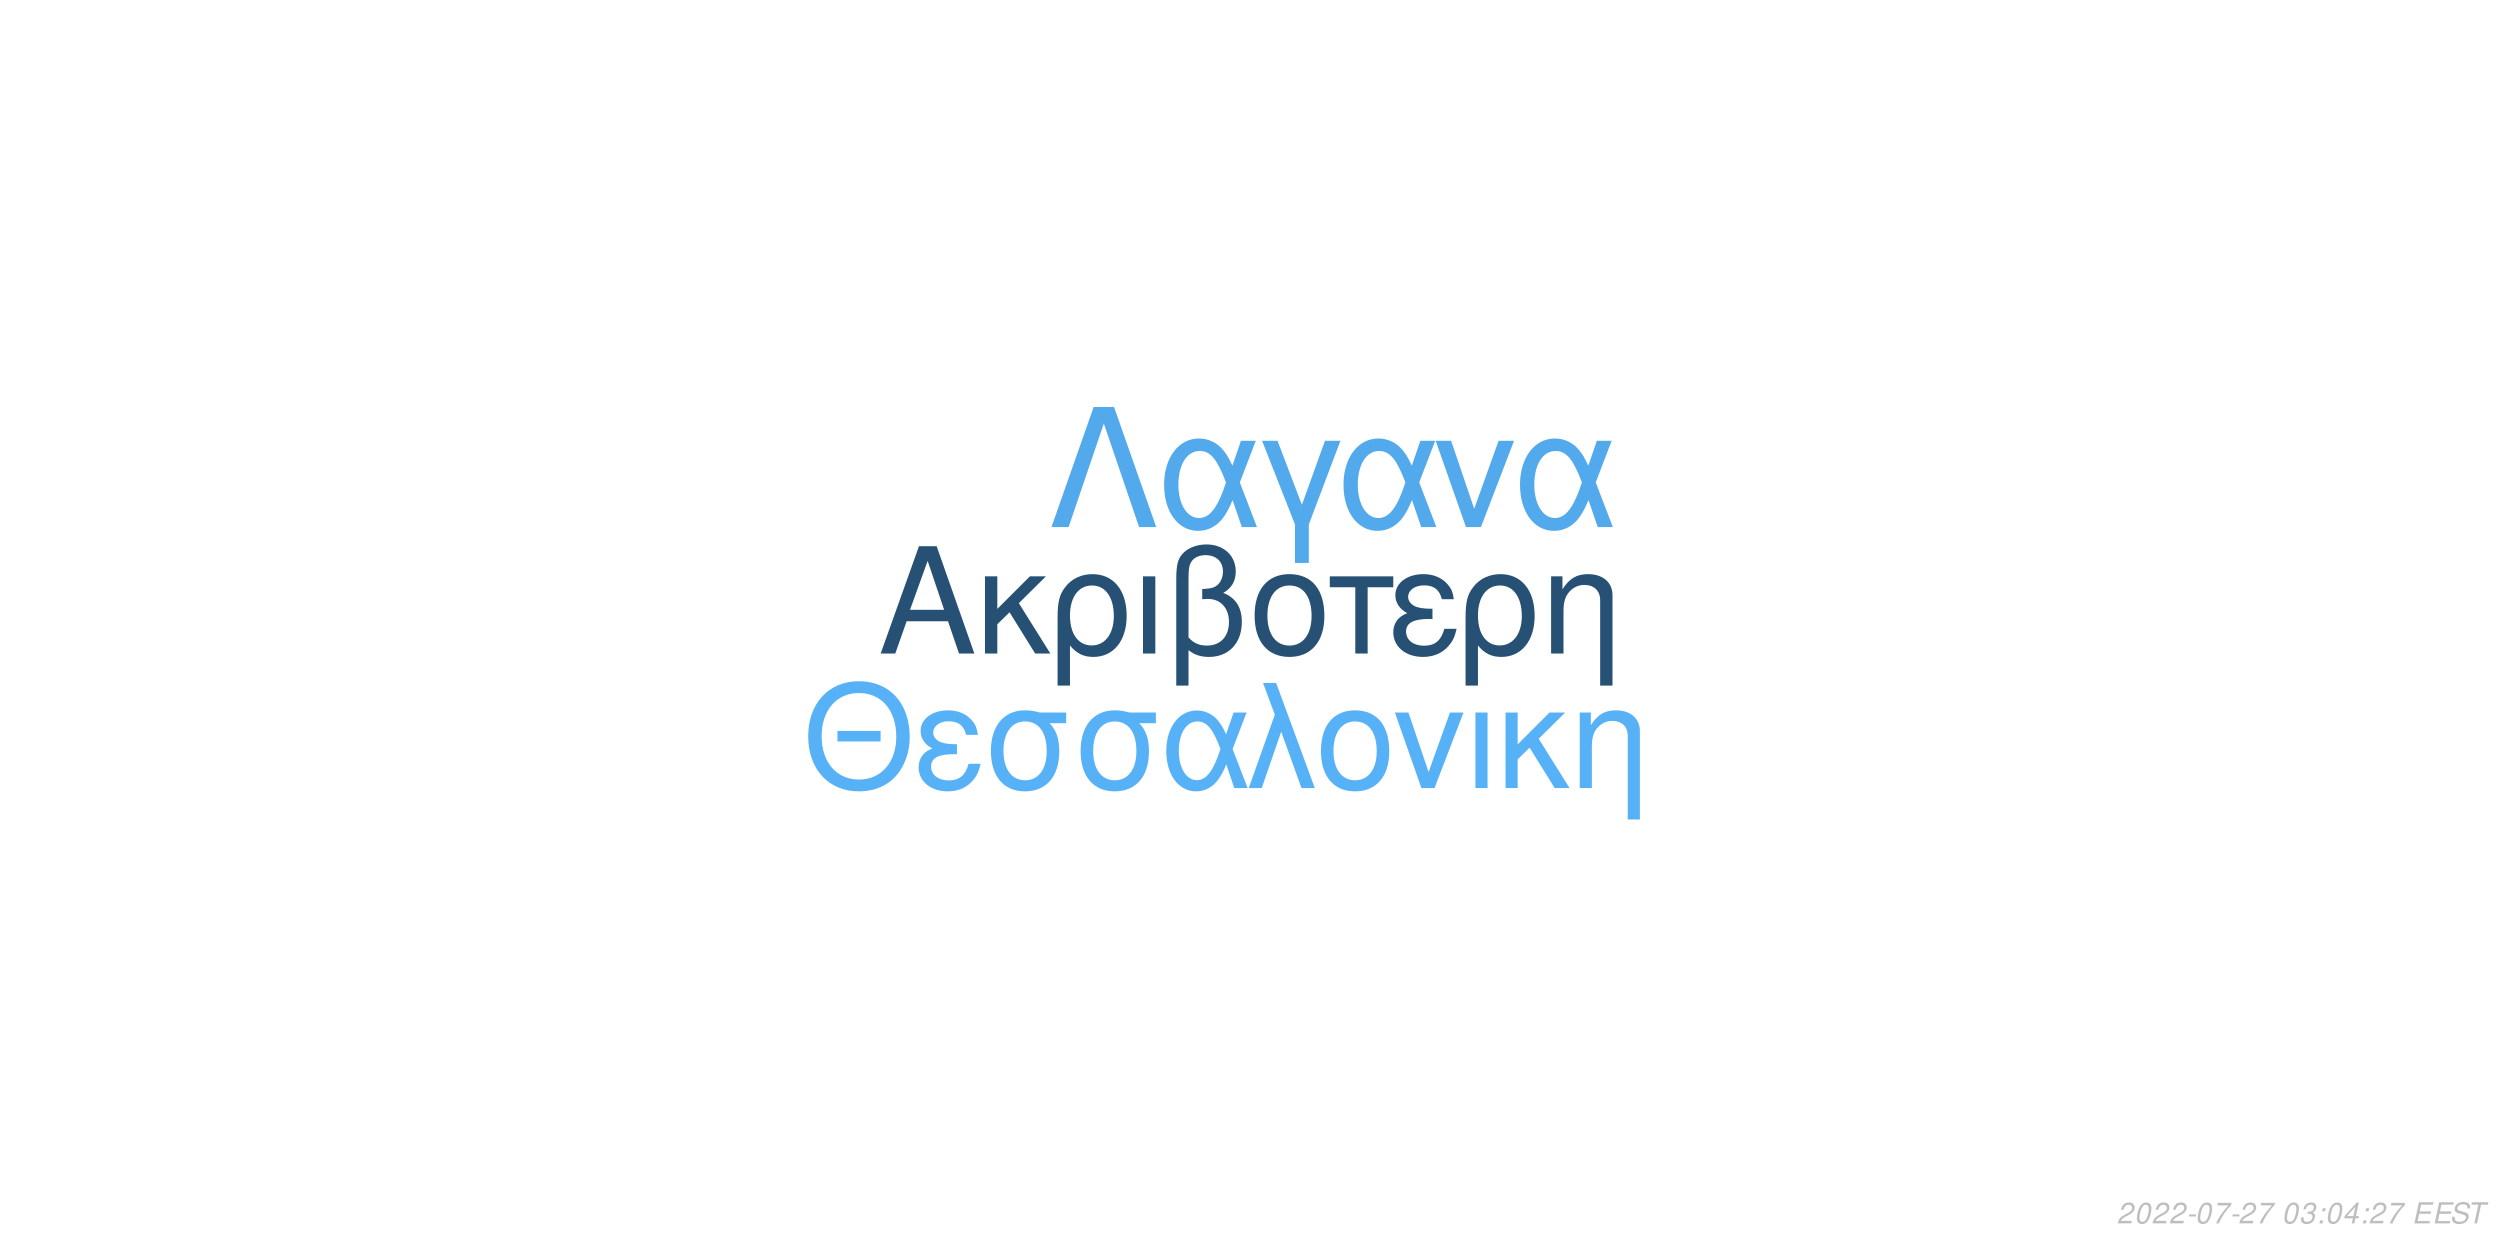
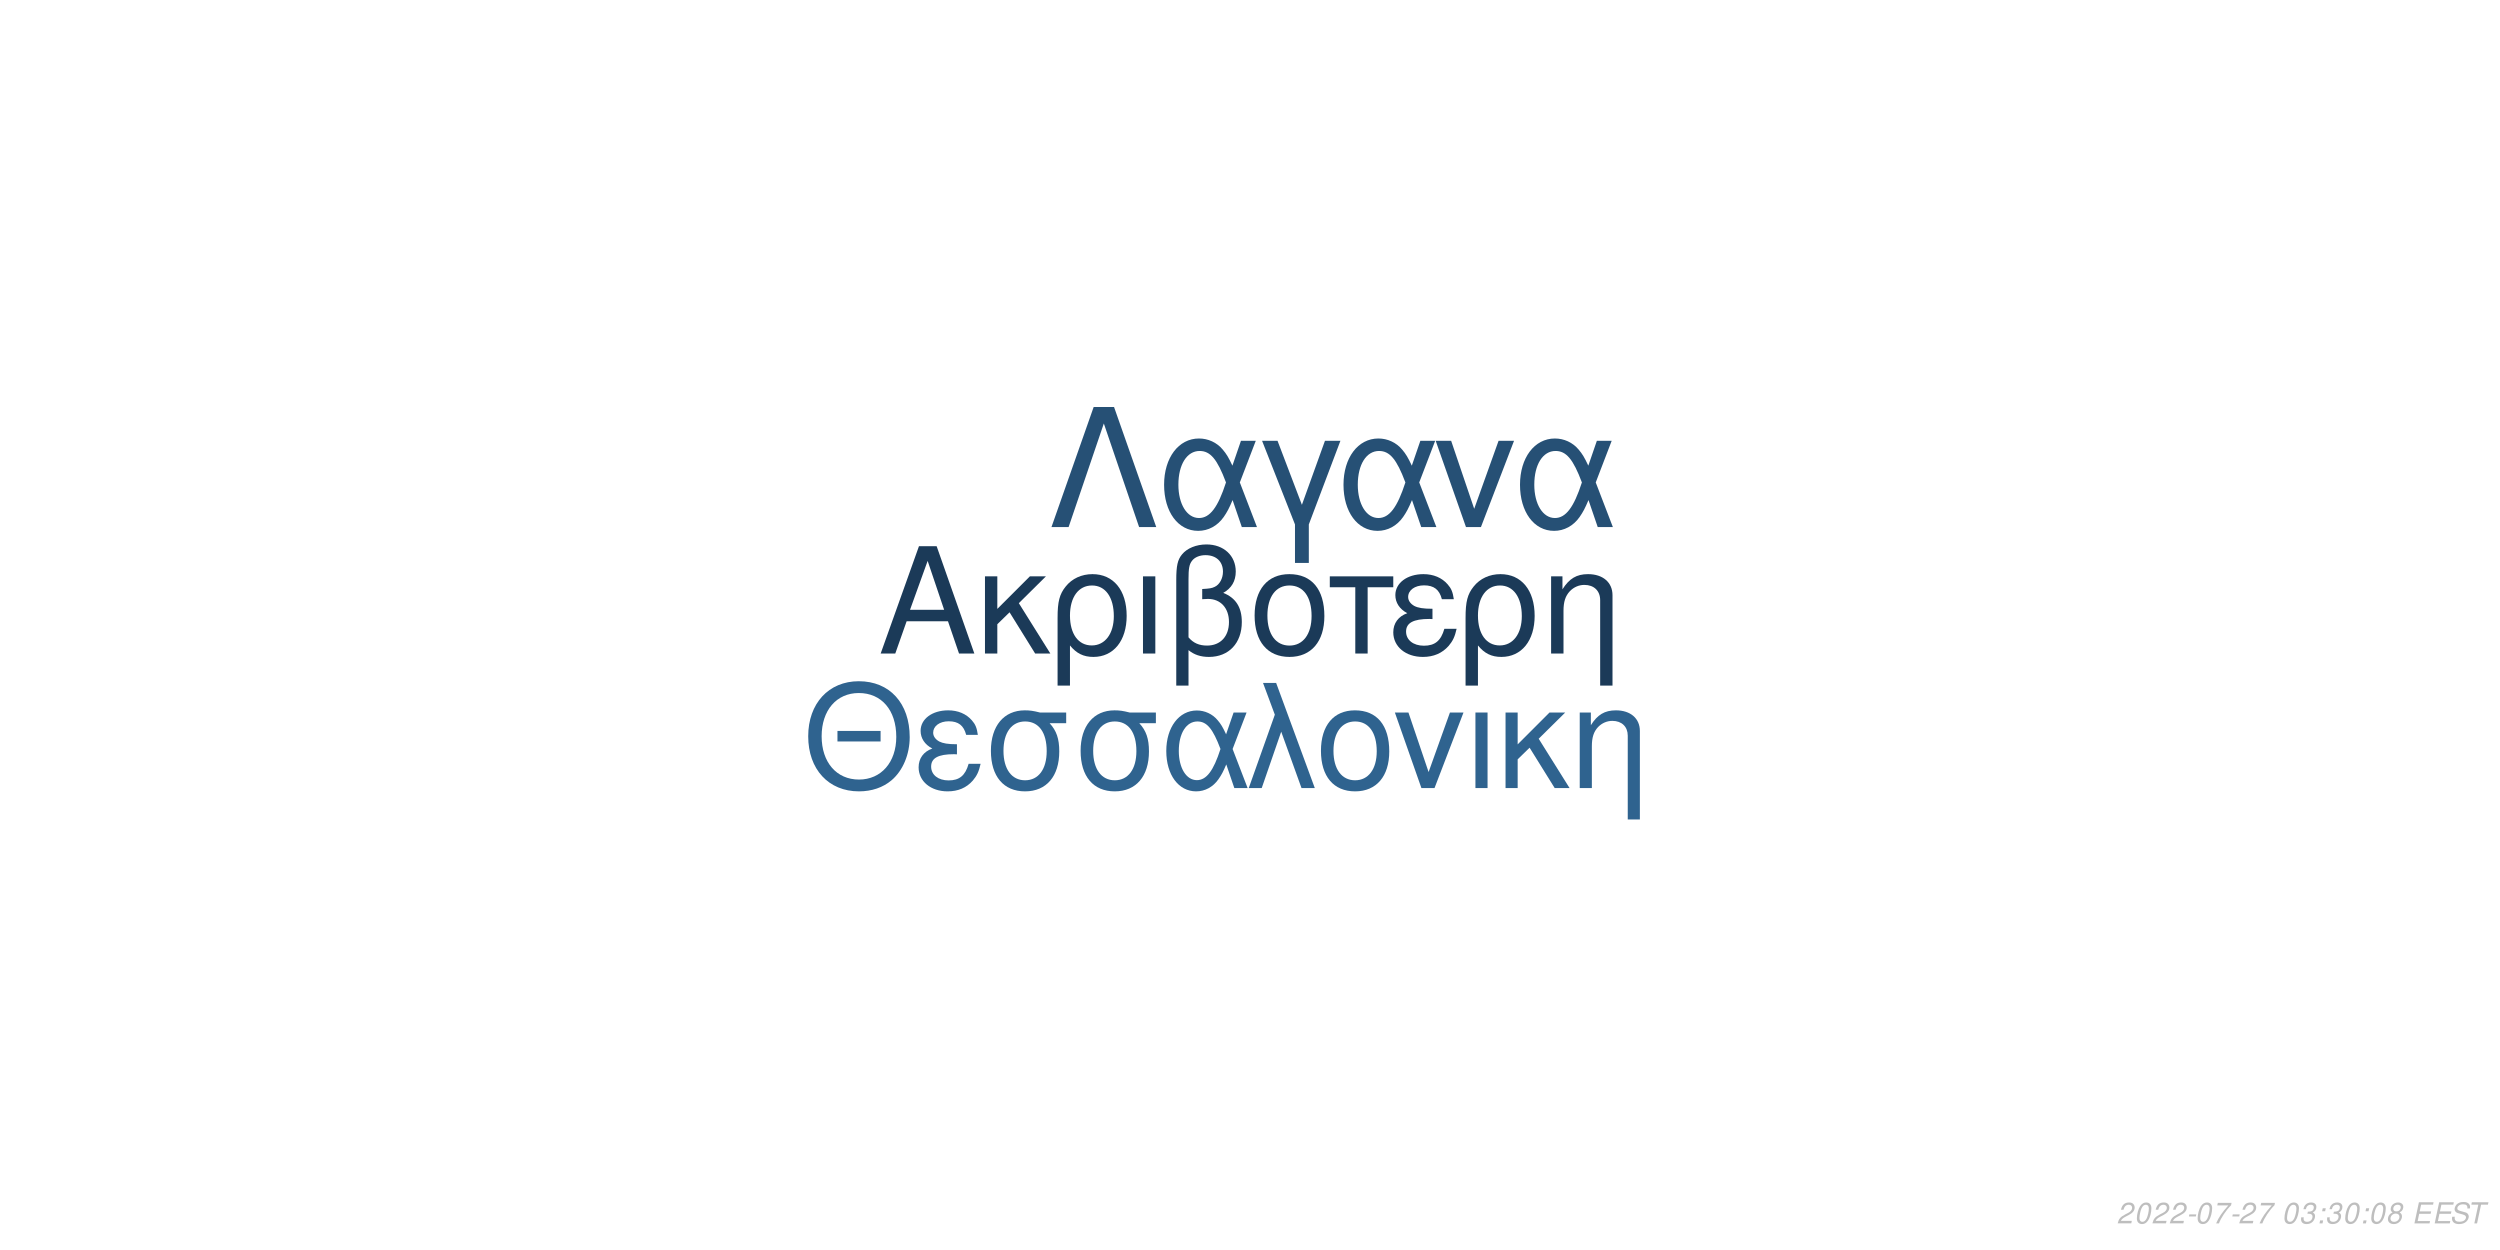
<svg xmlns="http://www.w3.org/2000/svg" xmlns:xlink="http://www.w3.org/1999/xlink" width="864pt" height="432pt" viewBox="0 0 864 432" version="1.1">
  <defs>
    <g>
      <symbol overflow="visible" id="glyph0-0">
        <path style="stroke:none;" d="" />
      </symbol>
      <symbol overflow="visible" id="glyph0-1">
        <path style="stroke:none;" d="M 24.125 -11.141 L 27.938 0 L 33.234 0 L 20.203 -37.094 L 14.094 -37.094 L 0.859 0 L 5.906 0 L 9.828 -11.141 Z M 22.797 -15.109 L 11 -15.109 L 17.094 -32.016 Z M 22.797 -15.109 " />
      </symbol>
      <symbol overflow="visible" id="glyph0-2">
        <path style="stroke:none;" d="M 7.172 -15.422 L 7.172 -26.672 L 2.906 -26.672 L 2.906 0 L 7.172 0 L 7.172 -10.125 L 11.406 -14.25 L 20.25 0 L 25.5 0 L 14.609 -17.406 L 23.969 -26.672 L 18.422 -26.672 Z M 7.172 -15.422 " />
      </symbol>
      <symbol overflow="visible" id="glyph0-3">
        <path style="stroke:none;" d="M 3 11.094 L 7.281 11.094 L 7.281 -2.797 C 9.516 -0.047 11.953 1.172 15.375 1.172 C 22.344 1.172 26.875 -4.422 26.875 -13.031 C 26.875 -21.891 22.297 -27.438 15.062 -27.438 C 11.297 -27.438 7.984 -25.906 5.797 -23.156 C 3.672 -20.516 3 -17.969 3 -12.359 Z M 14.906 -23.516 C 19.547 -23.516 22.438 -19.438 22.438 -12.922 C 22.438 -6.812 19.391 -2.797 14.812 -2.797 C 10.172 -2.797 7.281 -6.766 7.281 -13.125 C 7.281 -19.484 10.234 -23.516 14.906 -23.516 Z M 14.906 -23.516 " />
      </symbol>
      <symbol overflow="visible" id="glyph0-4">
        <path style="stroke:none;" d="M 3.516 0 L 7.781 0 L 7.781 -26.672 L 3.516 -26.672 Z M 3.516 0 " />
      </symbol>
      <symbol overflow="visible" id="glyph0-5">
        <path style="stroke:none;" d="M 4.016 11.094 L 8.25 11.094 L 8.25 -1.172 C 10.172 0.406 12.422 1.172 15.312 1.172 C 22.188 1.172 26.672 -3.609 26.672 -10.891 C 26.672 -15.984 24.578 -19.234 20.25 -20.969 C 23.109 -22.547 24.578 -25.031 24.578 -28.344 C 24.578 -33.844 20.406 -37.703 14.453 -37.703 C 10.938 -37.703 7.734 -36.391 6 -34.25 C 4.484 -32.422 4.016 -30.328 4.016 -25.391 Z M 8.25 -25.656 C 8.25 -29.359 8.5 -30.844 9.469 -32.062 C 10.375 -33.281 12.156 -34 14.094 -34 C 17.812 -34 20.156 -31.812 20.156 -28.297 C 20.156 -25.953 18.984 -23.812 17.297 -23.047 C 16.281 -22.547 15.469 -22.438 12.984 -22.297 L 12.984 -18.781 C 13.734 -18.828 14.344 -18.875 14.969 -18.875 C 19.344 -18.875 22.234 -15.719 22.234 -10.891 C 22.234 -5.906 19.281 -2.75 14.656 -2.75 C 11.953 -2.75 9.922 -3.609 8.25 -5.594 Z M 8.25 -25.656 " />
      </symbol>
      <symbol overflow="visible" id="glyph0-6">
        <path style="stroke:none;" d="M 14.094 -27.438 C 6.562 -27.438 2.094 -22.094 2.094 -13.125 C 2.094 -4.125 6.562 1.172 14.141 1.172 C 21.672 1.172 26.203 -4.172 26.203 -12.922 C 26.203 -22.188 21.828 -27.438 14.094 -27.438 Z M 14.141 -23.516 C 18.938 -23.516 21.781 -19.594 21.781 -12.984 C 21.781 -6.672 18.828 -2.75 14.141 -2.75 C 9.422 -2.75 6.516 -6.672 6.516 -13.125 C 6.516 -19.594 9.422 -23.516 14.141 -23.516 Z M 14.141 -23.516 " />
      </symbol>
      <symbol overflow="visible" id="glyph0-7">
        <path style="stroke:none;" d="M 7.891 0 L 12.156 0 L 12.156 -22.906 L 21.016 -22.906 L 21.016 -26.672 L -0.922 -26.672 L -0.922 -22.906 L 7.891 -22.906 Z M 7.891 0 " />
      </symbol>
      <symbol overflow="visible" id="glyph0-8">
        <path style="stroke:none;" d="M 14.562 -15.469 C 11.344 -15.469 9.562 -15.781 8.297 -16.438 C 6.922 -17.203 6.156 -18.328 6.156 -19.547 C 6.156 -21.891 8.453 -23.562 11.656 -23.562 C 15.062 -23.562 16.953 -22.094 17.812 -18.781 L 21.938 -18.781 C 21.578 -21.266 21.062 -22.5 19.797 -23.922 C 17.812 -26.203 14.906 -27.438 11.453 -27.438 C 5.797 -27.438 1.734 -24.375 1.734 -20.203 C 1.734 -17.609 3.156 -15.375 5.859 -13.938 C 2.797 -12.875 1.016 -10.484 1.016 -7.328 C 1.016 -2.391 5.297 1.172 11.25 1.172 C 14.969 1.172 17.906 -0.109 20.156 -2.641 C 21.578 -4.328 22.297 -5.797 22.906 -8.547 L 18.672 -8.547 C 17.5 -4.422 15.422 -2.703 11.609 -2.703 C 7.938 -2.703 5.438 -4.688 5.438 -7.578 C 5.438 -10.578 7.938 -11.953 13.484 -11.953 C 13.641 -11.953 14.094 -11.953 14.562 -11.906 Z M 14.562 -15.469 " />
      </symbol>
      <symbol overflow="visible" id="glyph0-9">
        <path style="stroke:none;" d="M 3.562 -26.672 L 3.562 0 L 7.844 0 L 7.844 -14.703 C 7.844 -17.906 8.5 -19.891 10.031 -21.531 C 11.406 -22.953 13.188 -23.719 15.062 -23.719 C 18.375 -23.719 20.516 -21.672 20.516 -18.469 L 20.516 11.094 L 24.781 11.094 L 24.781 -20.156 C 24.781 -24.578 21.469 -27.438 16.328 -27.438 C 12.359 -27.438 9.828 -25.906 7.484 -22.188 L 7.484 -26.672 Z M 3.562 -26.672 " />
      </symbol>
      <symbol overflow="visible" id="glyph1-0">
        <path style="stroke:none;" d="" />
      </symbol>
      <symbol overflow="visible" id="glyph1-1">
        <path style="stroke:none;" d="M 26.859 -19.734 L 11.953 -19.734 L 11.953 -16.094 L 26.859 -16.094 Z M 19.328 -36.922 C 8.922 -36.922 1.844 -29.25 1.844 -17.891 C 1.844 -6.484 8.875 1.141 19.391 1.141 C 23.812 1.141 27.703 -0.203 30.641 -2.688 C 34.578 -6.031 36.922 -11.656 36.922 -17.594 C 36.922 -29.297 30 -36.922 19.328 -36.922 Z M 19.328 -32.844 C 27.203 -32.844 32.281 -26.906 32.281 -17.688 C 32.281 -8.922 27.062 -2.938 19.391 -2.938 C 11.609 -2.938 6.484 -8.922 6.484 -17.891 C 6.484 -26.859 11.609 -32.844 19.328 -32.844 Z M 19.328 -32.844 " />
      </symbol>
      <symbol overflow="visible" id="glyph1-2">
        <path style="stroke:none;" d="M 14.25 -15.141 C 11.109 -15.141 9.375 -15.453 8.125 -16.094 C 6.781 -16.844 6.031 -17.938 6.031 -19.141 C 6.031 -21.422 8.266 -23.078 11.406 -23.078 C 14.75 -23.078 16.594 -21.625 17.438 -18.391 L 21.469 -18.391 C 21.125 -20.828 20.625 -22.031 19.391 -23.422 C 17.438 -25.656 14.594 -26.859 11.219 -26.859 C 5.688 -26.859 1.688 -23.875 1.688 -19.781 C 1.688 -17.234 3.094 -15.047 5.734 -13.656 C 2.734 -12.609 1 -10.266 1 -7.172 C 1 -2.344 5.188 1.141 11.016 1.141 C 14.656 1.141 17.547 -0.094 19.734 -2.594 C 21.125 -4.234 21.828 -5.688 22.422 -8.375 L 18.281 -8.375 C 17.141 -4.328 15.094 -2.641 11.359 -2.641 C 7.766 -2.641 5.328 -4.578 5.328 -7.422 C 5.328 -10.359 7.766 -11.703 13.203 -11.703 C 13.359 -11.703 13.797 -11.703 14.25 -11.656 Z M 14.25 -15.141 " />
      </symbol>
      <symbol overflow="visible" id="glyph1-3">
        <path style="stroke:none;" d="M 29 -26.109 L 19.938 -26.109 C 17.594 -26.703 16.438 -26.859 14.703 -26.859 C 7.469 -26.859 2.984 -21.469 2.984 -12.859 C 2.984 -4.031 7.375 1.141 14.797 1.141 C 22.172 1.141 26.609 -4.078 26.609 -12.656 C 26.609 -17.047 25.656 -19.828 23.266 -22.422 L 29 -22.422 Z M 14.797 -23.016 C 19.531 -23.016 22.266 -19.234 22.266 -12.75 C 22.266 -6.531 19.438 -2.688 14.797 -2.688 C 10.172 -2.688 7.328 -6.531 7.328 -12.859 C 7.328 -19.188 10.172 -23.016 14.797 -23.016 Z M 14.797 -23.016 " />
      </symbol>
      <symbol overflow="visible" id="glyph1-4">
        <path style="stroke:none;" d="M 29.344 -26.109 L 24.859 -26.109 L 22.266 -18.578 C 21.125 -21.031 20.484 -22.125 19.328 -23.469 C 17.547 -25.609 14.906 -26.812 12.156 -26.812 C 5.984 -26.812 1.594 -20.984 1.594 -12.812 C 1.594 -4.578 5.828 1.141 11.906 1.141 C 14.953 1.141 17.734 -0.344 19.625 -3.047 C 20.672 -4.531 21.281 -5.688 22.328 -8.172 L 25.109 0 L 29.703 0 L 24.516 -13.5 Z M 20.328 -13.5 C 17.891 -5.922 15.453 -2.734 12.156 -2.734 C 8.516 -2.734 5.922 -6.922 5.922 -12.812 C 5.922 -18.938 8.516 -23.016 12.359 -23.016 C 15.594 -23.016 17.688 -20.531 20.328 -13.5 Z M 20.328 -13.5 " />
      </symbol>
      <symbol overflow="visible" id="glyph1-5">
        <path style="stroke:none;" d="M 1.094 0 L 5.578 0 L 12.312 -19.484 L 19.328 0 L 23.922 0 L 10.562 -36.328 L 6.031 -36.328 L 10.109 -25.359 Z M 1.094 0 " />
      </symbol>
      <symbol overflow="visible" id="glyph1-6">
        <path style="stroke:none;" d="M 13.797 -26.859 C 6.422 -26.859 2.047 -21.625 2.047 -12.859 C 2.047 -4.031 6.422 1.141 13.859 1.141 C 21.234 1.141 25.656 -4.078 25.656 -12.656 C 25.656 -21.719 21.375 -26.859 13.797 -26.859 Z M 13.859 -23.016 C 18.531 -23.016 21.328 -19.188 21.328 -12.703 C 21.328 -6.531 18.438 -2.688 13.859 -2.688 C 9.219 -2.688 6.375 -6.531 6.375 -12.859 C 6.375 -19.188 9.219 -23.016 13.859 -23.016 Z M 13.859 -23.016 " />
      </symbol>
      <symbol overflow="visible" id="glyph1-7">
        <path style="stroke:none;" d="M 14.297 0 L 24.312 -26.109 L 19.625 -26.109 L 12.25 -5.531 L 5.281 -26.109 L 0.594 -26.109 L 9.766 0 Z M 14.297 0 " />
      </symbol>
      <symbol overflow="visible" id="glyph1-8">
        <path style="stroke:none;" d="M 3.438 0 L 7.625 0 L 7.625 -26.109 L 3.438 -26.109 Z M 3.438 0 " />
      </symbol>
      <symbol overflow="visible" id="glyph1-9">
        <path style="stroke:none;" d="M 7.031 -15.094 L 7.031 -26.109 L 2.844 -26.109 L 2.844 0 L 7.031 0 L 7.031 -9.922 L 11.156 -13.953 L 19.828 0 L 24.969 0 L 14.297 -17.047 L 23.469 -26.109 L 18.031 -26.109 Z M 7.031 -15.094 " />
      </symbol>
      <symbol overflow="visible" id="glyph1-10">
        <path style="stroke:none;" d="M 3.484 -26.109 L 3.484 0 L 7.672 0 L 7.672 -14.406 C 7.672 -17.547 8.328 -19.484 9.812 -21.078 C 11.156 -22.469 12.906 -23.219 14.75 -23.219 C 17.984 -23.219 20.078 -21.234 20.078 -18.094 L 20.078 10.859 L 24.266 10.859 L 24.266 -19.734 C 24.266 -24.062 21.031 -26.859 16 -26.859 C 12.109 -26.859 9.609 -25.359 7.328 -21.719 L 7.328 -26.109 Z M 3.484 -26.109 " />
      </symbol>
      <symbol overflow="visible" id="glyph2-0">
        <path style="stroke:none;" d="" />
      </symbol>
      <symbol overflow="visible" id="glyph2-1">
        <path style="stroke:none;" d="M 22.531 -41.484 L 15.484 -41.484 L 0.906 0 L 6.828 0 L 19 -35.797 L 31.188 0 L 37.109 0 Z M 22.531 -41.484 " />
      </symbol>
      <symbol overflow="visible" id="glyph2-2">
        <path style="stroke:none;" d="M 33.516 -29.812 L 28.391 -29.812 L 25.438 -21.219 C 24.125 -24.016 23.391 -25.266 22.078 -26.797 C 20.031 -29.25 17.016 -30.609 13.891 -30.609 C 6.828 -30.609 1.828 -23.953 1.828 -14.625 C 1.828 -5.234 6.656 1.312 13.594 1.312 C 17.078 1.312 20.266 -0.391 22.422 -3.469 C 23.609 -5.172 24.297 -6.484 25.5 -9.328 L 28.688 0 L 33.922 0 L 28 -15.422 Z M 23.219 -15.422 C 20.422 -6.766 17.641 -3.125 13.891 -3.125 C 9.734 -3.125 6.766 -7.906 6.766 -14.625 C 6.766 -21.625 9.734 -26.297 14.109 -26.297 C 17.812 -26.297 20.203 -23.453 23.219 -15.422 Z M 23.219 -15.422 " />
      </symbol>
      <symbol overflow="visible" id="glyph2-3">
        <path style="stroke:none;" d="M 12.062 12.406 L 16.844 12.406 L 16.844 -0.906 L 27.766 -29.812 L 22.422 -29.812 L 14.453 -7.688 L 6.031 -29.812 L 0.688 -29.812 L 12.062 -0.906 Z M 12.062 12.406 " />
      </symbol>
      <symbol overflow="visible" id="glyph2-4">
        <path style="stroke:none;" d="M 16.328 0 L 27.766 -29.812 L 22.422 -29.812 L 14 -6.312 L 6.031 -29.812 L 0.688 -29.812 L 11.156 0 Z M 16.328 0 " />
      </symbol>
      <symbol overflow="visible" id="glyph3-0">
        <path style="stroke:none;" d="" />
      </symbol>
      <symbol overflow="visible" id="glyph3-1">
        <path style="stroke:none;" d="M 5.234 -0.875 L 1.469 -0.875 C 1.641 -1.375 2.203 -1.891 3.109 -2.344 L 4.234 -2.938 C 5.562 -3.625 6.219 -4.469 6.219 -5.484 C 6.219 -5.938 6.062 -6.359 5.797 -6.656 C 5.469 -7.047 4.984 -7.234 4.312 -7.234 C 2.766 -7.234 1.891 -6.453 1.484 -4.734 L 2.375 -4.734 C 2.484 -5.188 2.609 -5.484 2.797 -5.75 C 3.094 -6.203 3.609 -6.453 4.188 -6.453 C 4.891 -6.453 5.344 -6.031 5.344 -5.375 C 5.344 -4.703 4.859 -4.094 4.016 -3.656 L 2.984 -3.125 C 1.234 -2.188 0.797 -1.656 0.344 -0.016 L 5.047 -0.016 Z M 5.234 -0.875 " />
      </symbol>
      <symbol overflow="visible" id="glyph3-2">
        <path style="stroke:none;" d="M 4.203 -7.234 C 3.375 -7.234 2.688 -6.812 2.125 -5.984 C 1.484 -5.047 0.984 -3.188 0.984 -1.734 C 0.984 -1.109 1.172 -0.562 1.484 -0.266 C 1.797 0.047 2.281 0.234 2.766 0.234 C 3.625 0.234 4.281 -0.156 4.859 -1.016 C 5.516 -1.953 6 -3.797 6 -5.266 C 6 -6.5 5.328 -7.234 4.203 -7.234 Z M 4.094 -6.453 C 4.734 -6.453 5.125 -5.984 5.125 -5.156 C 5.125 -4.203 4.781 -2.625 4.406 -1.812 C 3.984 -0.938 3.516 -0.547 2.875 -0.547 C 2.25 -0.547 1.875 -1.031 1.875 -1.828 C 1.875 -2.797 2.203 -4.344 2.594 -5.203 C 2.984 -6.047 3.453 -6.453 4.094 -6.453 Z M 4.094 -6.453 " />
      </symbol>
      <symbol overflow="visible" id="glyph3-3">
        <path style="stroke:none;" d="M 3.516 -3.125 L 1.125 -3.125 L 0.969 -2.406 L 3.359 -2.406 Z M 3.516 -3.125 " />
      </symbol>
      <symbol overflow="visible" id="glyph3-4">
        <path style="stroke:none;" d="M 6.703 -7.094 L 1.953 -7.094 L 1.766 -6.219 L 5.594 -6.219 C 3.344 -3.688 2.266 -2.109 1.375 0 L 2.344 0 C 3.031 -1.906 4.828 -4.594 6.547 -6.281 Z M 6.703 -7.094 " />
      </symbol>
      <symbol overflow="visible" id="glyph3-5">
        <path style="stroke:none;" d="" />
      </symbol>
      <symbol overflow="visible" id="glyph3-6">
        <path style="stroke:none;" d="M 2.922 -3.312 C 3.125 -3.344 3.234 -3.344 3.375 -3.344 C 4.203 -3.344 4.688 -3 4.688 -2.406 C 4.688 -1.312 3.906 -0.547 2.781 -0.547 C 2.047 -0.547 1.594 -0.938 1.594 -1.562 C 1.594 -1.719 1.609 -1.844 1.656 -2.094 L 0.766 -2.094 C 0.734 -1.797 0.719 -1.641 0.719 -1.469 C 0.719 -0.375 1.406 0.234 2.641 0.234 C 3.547 0.234 4.297 -0.078 4.812 -0.656 C 5.266 -1.156 5.562 -1.875 5.562 -2.547 C 5.562 -3.125 5.344 -3.453 4.797 -3.734 C 5.641 -4.234 6.016 -4.844 6.016 -5.734 C 6.016 -6.656 5.312 -7.234 4.203 -7.234 C 3.375 -7.234 2.672 -6.938 2.188 -6.375 C 1.891 -6.031 1.703 -5.641 1.516 -4.906 L 2.391 -4.906 C 2.5 -5.359 2.594 -5.594 2.734 -5.812 C 3.047 -6.234 3.516 -6.453 4.078 -6.453 C 4.734 -6.453 5.141 -6.125 5.141 -5.578 C 5.141 -5.188 5.016 -4.797 4.797 -4.547 C 4.516 -4.234 4 -4.062 3.266 -4.062 L 3.078 -4.062 Z M 2.922 -3.312 " />
      </symbol>
      <symbol overflow="visible" id="glyph3-7">
        <path style="stroke:none;" d="M 2.359 -1.031 L 1.312 -1.031 L 1.094 0 L 2.141 0 Z M 3.266 -5.234 L 2.219 -5.234 L 2 -4.203 L 3.047 -4.203 Z M 3.266 -5.234 " />
      </symbol>
      <symbol overflow="visible" id="glyph3-8">
-         <path style="stroke:none;" d="M 3.625 -1.75 L 3.266 0 L 4.141 0 L 4.516 -1.75 L 5.562 -1.75 L 5.734 -2.531 L 4.688 -2.531 L 5.688 -7.234 L 5.016 -7.234 L 0.844 -2.672 L 0.641 -1.75 Z M 3.797 -2.531 L 1.594 -2.531 L 4.469 -5.703 Z M 3.797 -2.531 " />
+         <path style="stroke:none;" d="M 4.766 -3.797 C 5.078 -3.969 5.234 -4.078 5.438 -4.234 C 5.812 -4.594 6.062 -5.172 6.062 -5.734 C 6.062 -6.625 5.344 -7.234 4.266 -7.234 C 2.812 -7.234 1.703 -6.219 1.703 -4.875 C 1.703 -4.406 1.875 -4.125 2.359 -3.812 C 1.297 -3.312 0.75 -2.516 0.75 -1.469 C 0.75 -0.438 1.547 0.234 2.812 0.234 C 3.656 0.234 4.359 -0.094 4.938 -0.734 C 5.359 -1.234 5.609 -1.859 5.609 -2.438 C 5.609 -3.047 5.312 -3.516 4.766 -3.797 Z M 4.109 -6.453 C 4.797 -6.453 5.188 -6.125 5.188 -5.578 C 5.188 -5.266 5.062 -4.922 4.859 -4.672 C 4.562 -4.312 4.188 -4.156 3.656 -4.156 C 2.984 -4.156 2.594 -4.453 2.594 -4.984 C 2.594 -5.859 3.203 -6.453 4.109 -6.453 Z M 3.453 -3.406 C 4.234 -3.406 4.734 -2.984 4.734 -2.312 C 4.734 -1.312 3.922 -0.547 2.875 -0.547 C 2.125 -0.547 1.625 -0.969 1.625 -1.625 C 1.625 -2.609 2.438 -3.406 3.453 -3.406 Z M 3.453 -3.406 " />
      </symbol>
      <symbol overflow="visible" id="glyph3-9">
        <path style="stroke:none;" d="M 2.547 -3.312 L 6.5 -3.312 L 6.688 -4.141 L 2.719 -4.141 L 3.219 -6.469 L 7.344 -6.469 L 7.516 -7.297 L 2.453 -7.297 L 0.906 0 L 6.125 0 L 6.297 -0.812 L 2.016 -0.812 Z M 2.547 -3.312 " />
      </symbol>
      <symbol overflow="visible" id="glyph3-10">
        <path style="stroke:none;" d="M 7.062 -5.156 C 7.125 -5.438 7.141 -5.562 7.141 -5.703 C 7.141 -6.156 6.938 -6.594 6.594 -6.891 C 6.188 -7.25 5.656 -7.406 4.875 -7.406 C 3.844 -7.406 3.047 -7.125 2.5 -6.562 C 2.094 -6.141 1.781 -5.438 1.781 -4.922 C 1.781 -4.297 2.219 -3.766 2.891 -3.562 L 4.594 -3.094 C 5.406 -2.859 5.734 -2.578 5.734 -2.094 C 5.734 -1.781 5.547 -1.406 5.266 -1.141 C 4.844 -0.766 4.266 -0.578 3.453 -0.578 C 2.328 -0.578 1.812 -0.984 1.812 -1.906 C 1.812 -2.047 1.812 -2.125 1.844 -2.312 L 0.984 -2.312 C 0.906 -2.062 0.891 -1.906 0.891 -1.688 C 0.891 -0.484 1.797 0.234 3.297 0.234 C 4.359 0.234 5.234 -0.062 5.812 -0.609 C 6.344 -1.078 6.688 -1.797 6.688 -2.375 C 6.688 -2.641 6.609 -2.906 6.453 -3.156 C 6.234 -3.5 5.938 -3.703 5.469 -3.828 L 3.75 -4.312 C 2.984 -4.547 2.734 -4.734 2.734 -5.188 C 2.734 -5.547 2.875 -5.844 3.188 -6.109 C 3.547 -6.438 4.031 -6.594 4.703 -6.594 C 5.266 -6.594 5.688 -6.484 5.906 -6.297 C 6.094 -6.125 6.219 -5.797 6.219 -5.516 C 6.219 -5.422 6.203 -5.344 6.188 -5.156 Z M 7.062 -5.156 " />
      </symbol>
      <symbol overflow="visible" id="glyph3-11">
        <path style="stroke:none;" d="M 4.938 -6.469 L 7.312 -6.469 L 7.484 -7.297 L 1.75 -7.297 L 1.578 -6.469 L 3.984 -6.469 L 2.609 0 L 3.547 0 Z M 4.938 -6.469 " />
      </symbol>
    </g>
  </defs>
  <g id="surface1">
    <rect x="0" y="0" width="864" height="432" style="fill:rgb(100%,100%,100%);fill-opacity:1;stroke:none;" />
-     <g style="fill:rgb(14.902%,31.373%,45.49%);fill-opacity:1;">
+     <g style="fill:rgb(10.588%,22.745%,34.51%);fill-opacity:1;">
      <use xlink:href="#glyph0-1" x="303.5" y="225.861" />
      <use xlink:href="#glyph0-2" x="337.5" y="225.861" />
      <use xlink:href="#glyph0-3" x="362.5" y="225.861" />
      <use xlink:href="#glyph0-4" x="391.5" y="225.861" />
      <use xlink:href="#glyph0-5" x="402.5" y="225.861" />
      <use xlink:href="#glyph0-6" x="431.5" y="225.861" />
      <use xlink:href="#glyph0-7" x="460.5" y="225.861" />
      <use xlink:href="#glyph0-8" x="480.5" y="225.861" />
      <use xlink:href="#glyph0-3" x="503.5" y="225.861" />
      <use xlink:href="#glyph0-9" x="532.5" y="225.861" />
    </g>
-     <g style="fill:rgb(33.725%,69.412%,96.863%);fill-opacity:1;">
+     <g style="fill:rgb(18.431%,38.824%,56.078%);fill-opacity:1;">
      <use xlink:href="#glyph1-1" x="277.473" y="272.354" />
      <use xlink:href="#glyph1-2" x="316.473" y="272.354" />
      <use xlink:href="#glyph1-3" x="339.473" y="272.354" />
      <use xlink:href="#glyph1-3" x="370.473" y="272.354" />
      <use xlink:href="#glyph1-4" x="401.473" y="272.354" />
      <use xlink:href="#glyph1-5" x="430.473" y="272.354" />
      <use xlink:href="#glyph1-6" x="454.473" y="272.354" />
      <use xlink:href="#glyph1-7" x="481.473" y="272.354" />
      <use xlink:href="#glyph1-8" x="506.473" y="272.354" />
      <use xlink:href="#glyph1-9" x="517.473" y="272.354" />
      <use xlink:href="#glyph1-10" x="542.473" y="272.354" />
    </g>
-     <g style="fill:rgb(32.157%,66.275%,92.549%);fill-opacity:1;">
+     <g style="fill:rgb(14.902%,31.373%,45.882%);fill-opacity:1;">
      <use xlink:href="#glyph2-1" x="362.484" y="182.152" />
      <use xlink:href="#glyph2-2" x="400.484" y="182.152" />
      <use xlink:href="#glyph2-3" x="435.484" y="182.152" />
      <use xlink:href="#glyph2-2" x="462.484" y="182.152" />
      <use xlink:href="#glyph2-4" x="495.484" y="182.152" />
      <use xlink:href="#glyph2-2" x="523.484" y="182.152" />
    </g>
    <g style="fill:rgb(74.51%,74.51%,74.51%);fill-opacity:1;">
      <use xlink:href="#glyph3-1" x="731.52" y="422.81" />
      <use xlink:href="#glyph3-2" x="737.52" y="422.81" />
      <use xlink:href="#glyph3-1" x="743.52" y="422.81" />
      <use xlink:href="#glyph3-1" x="749.52" y="422.81" />
      <use xlink:href="#glyph3-3" x="755.52" y="422.81" />
      <use xlink:href="#glyph3-2" x="758.52" y="422.81" />
      <use xlink:href="#glyph3-4" x="764.52" y="422.81" />
      <use xlink:href="#glyph3-3" x="770.52" y="422.81" />
      <use xlink:href="#glyph3-1" x="773.52" y="422.81" />
      <use xlink:href="#glyph3-4" x="779.52" y="422.81" />
      <use xlink:href="#glyph3-5" x="785.52" y="422.81" />
      <use xlink:href="#glyph3-2" x="788.52" y="422.81" />
      <use xlink:href="#glyph3-6" x="794.52" y="422.81" />
      <use xlink:href="#glyph3-7" x="800.52" y="422.81" />
-       <use xlink:href="#glyph3-2" x="803.52" y="422.81" />
-       <use xlink:href="#glyph3-8" x="809.52" y="422.81" />
+       <use xlink:href="#glyph3-6" x="803.52" y="422.81" />
+       <use xlink:href="#glyph3-2" x="809.52" y="422.81" />
      <use xlink:href="#glyph3-7" x="815.52" y="422.81" />
-       <use xlink:href="#glyph3-1" x="818.52" y="422.81" />
-       <use xlink:href="#glyph3-4" x="824.52" y="422.81" />
+       <use xlink:href="#glyph3-2" x="818.52" y="422.81" />
+       <use xlink:href="#glyph3-8" x="824.52" y="422.81" />
      <use xlink:href="#glyph3-5" x="830.52" y="422.81" />
      <use xlink:href="#glyph3-9" x="833.52" y="422.81" />
      <use xlink:href="#glyph3-9" x="840.52" y="422.81" />
      <use xlink:href="#glyph3-10" x="846.52" y="422.81" />
      <use xlink:href="#glyph3-11" x="852.52" y="422.81" />
    </g>
  </g>
</svg>
